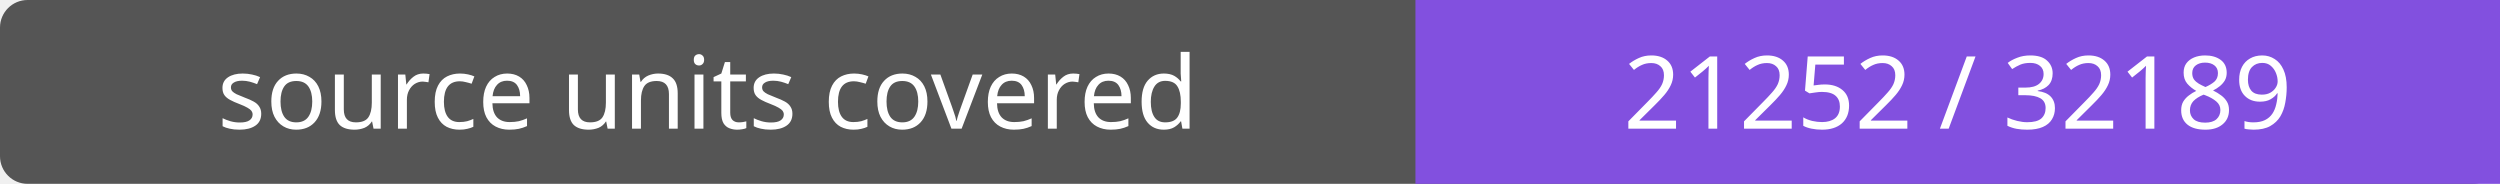
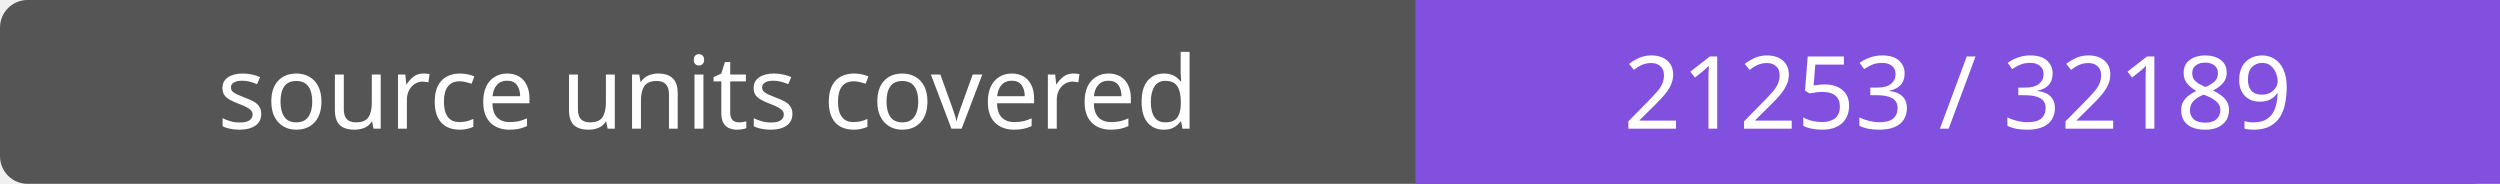
- <svg xmlns="http://www.w3.org/2000/svg" width="272" height="20" role="img" aria-label="source units covered: 21252 / 32189">
+ <svg xmlns="http://www.w3.org/2000/svg" width="272" height="20" role="img" aria-label="source units covered: 21253 / 32189">
  <rect width="272" height="20" rx="3" fill="#555" />
  <path fill="#8250df" d="M154 0h118v20H154z" />
  <g fill="#fff" text-anchor="middle" font-family="Verdana,sans-serif" font-size="11">
    <text x="77.0" y="14">source units covered</text>
-     <text x="213.0" y="14">21252 / 32189</text>
+     <text x="213.0" y="14">21253 / 32189</text>
  </g>
</svg>
